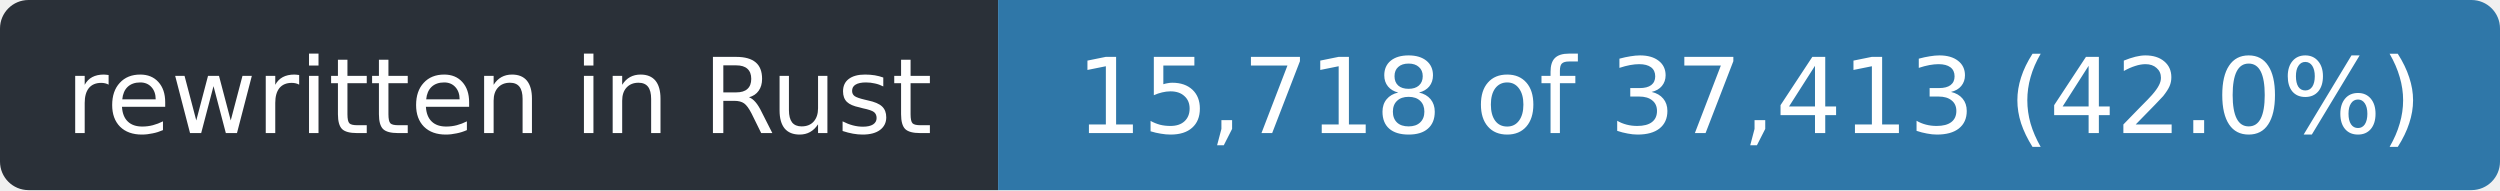
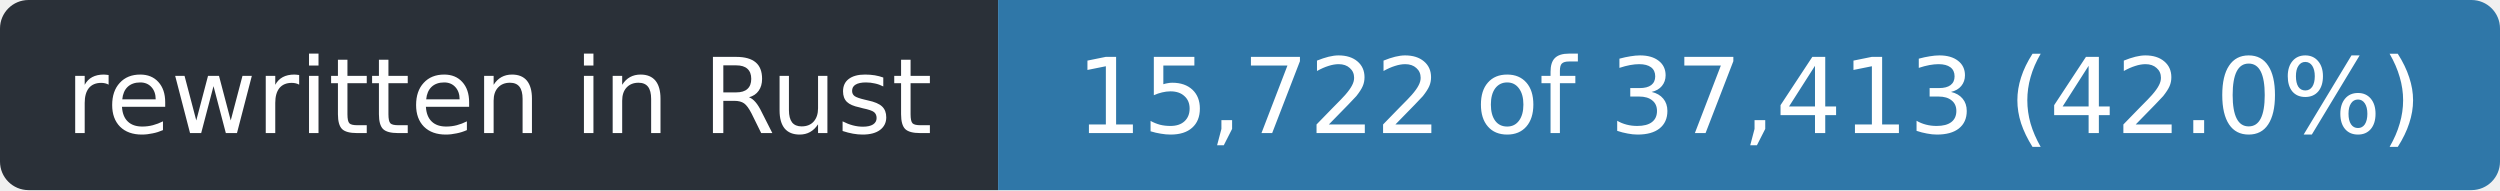
- <svg xmlns="http://www.w3.org/2000/svg" width="263" height="20" role="img" aria-label="rewritten in Rust: 15,718 of 37,413 (42.0%)">
+ <svg xmlns="http://www.w3.org/2000/svg" width="263" height="20" role="img" aria-label="rewritten in Rust: 15,722 of 37,413 (42.0%)">
  <clipPath id="r">
    <rect width="263" height="20" rx="3" />
  </clipPath>
  <g clip-path="url(#r)">
    <rect width="105" height="20" fill="#2a3038" />
    <rect x="105" width="158" height="20" fill="#2f77a8" />
  </g>
  <g fill="#fff" font-family="Verdana,Geneva,DejaVu Sans,sans-serif" font-size="11" text-anchor="middle">
    <text x="52.5" y="14" textLength="93">rewritten in Rust</text>
-     <text x="184.0" y="14" textLength="146">15,718 of 37,413 (42.0%)</text>
+     <text x="184.0" y="14" textLength="146">15,722 of 37,413 (42.0%)</text>
  </g>
</svg>
